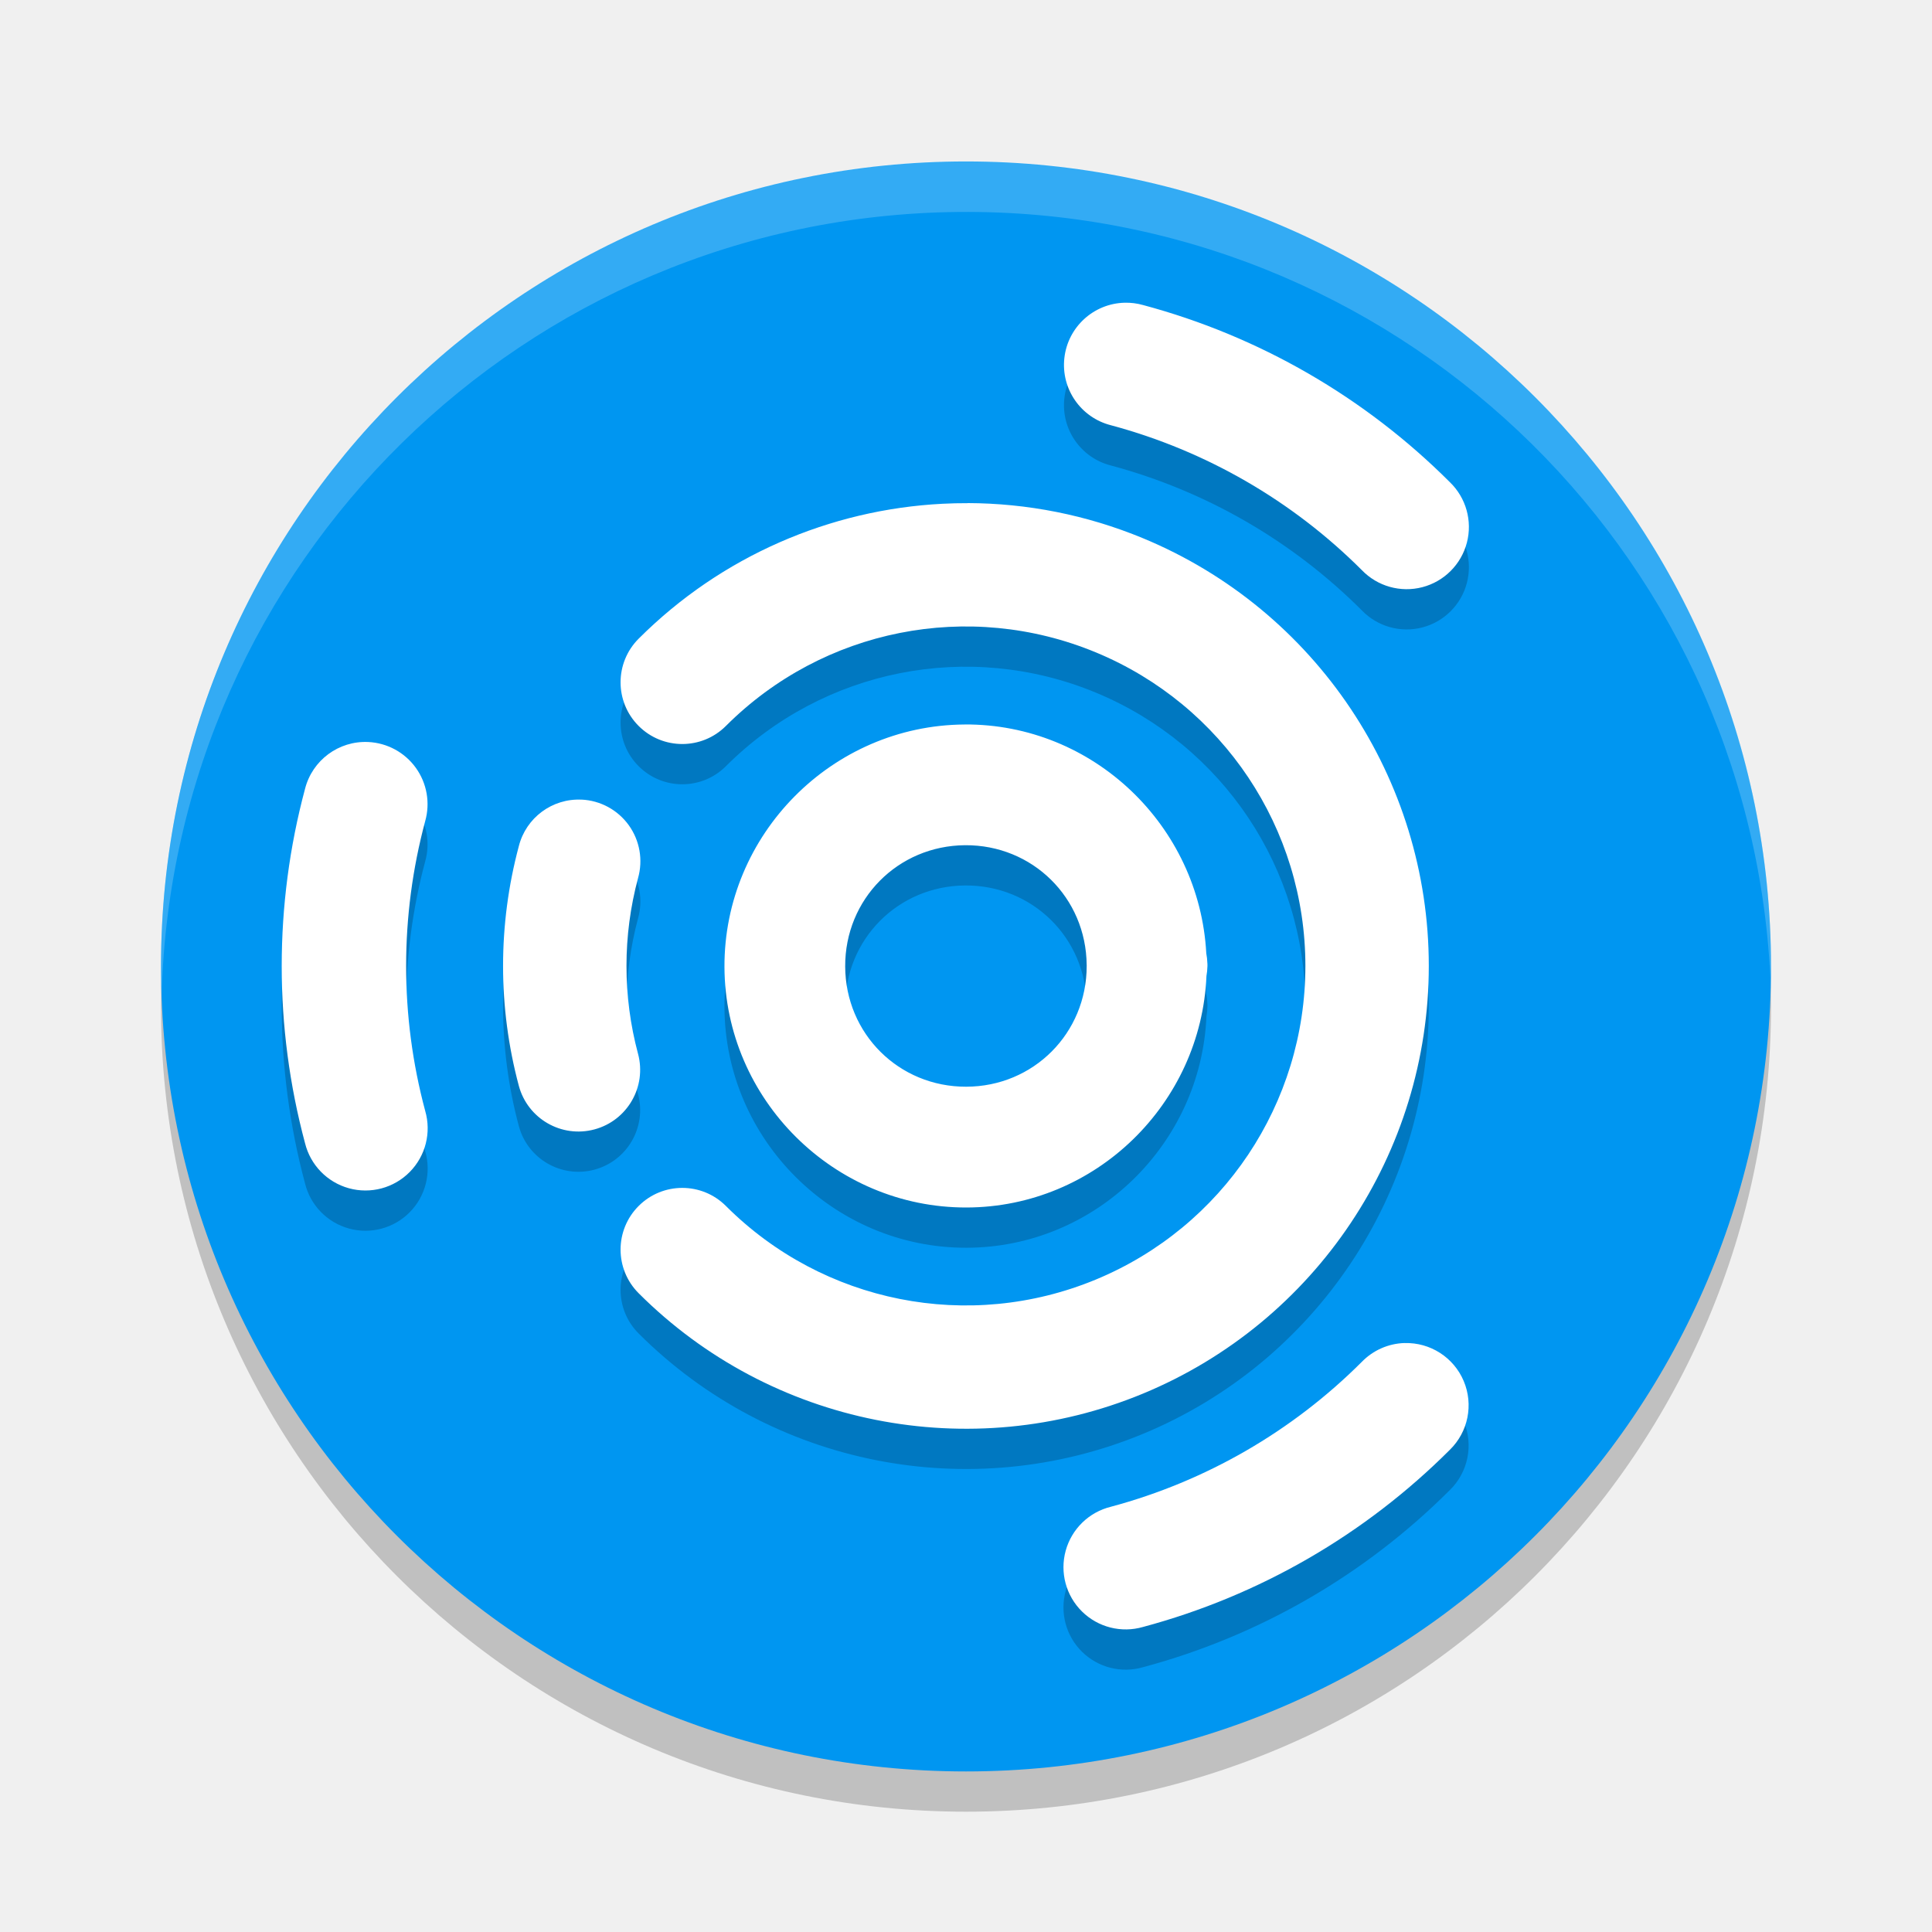
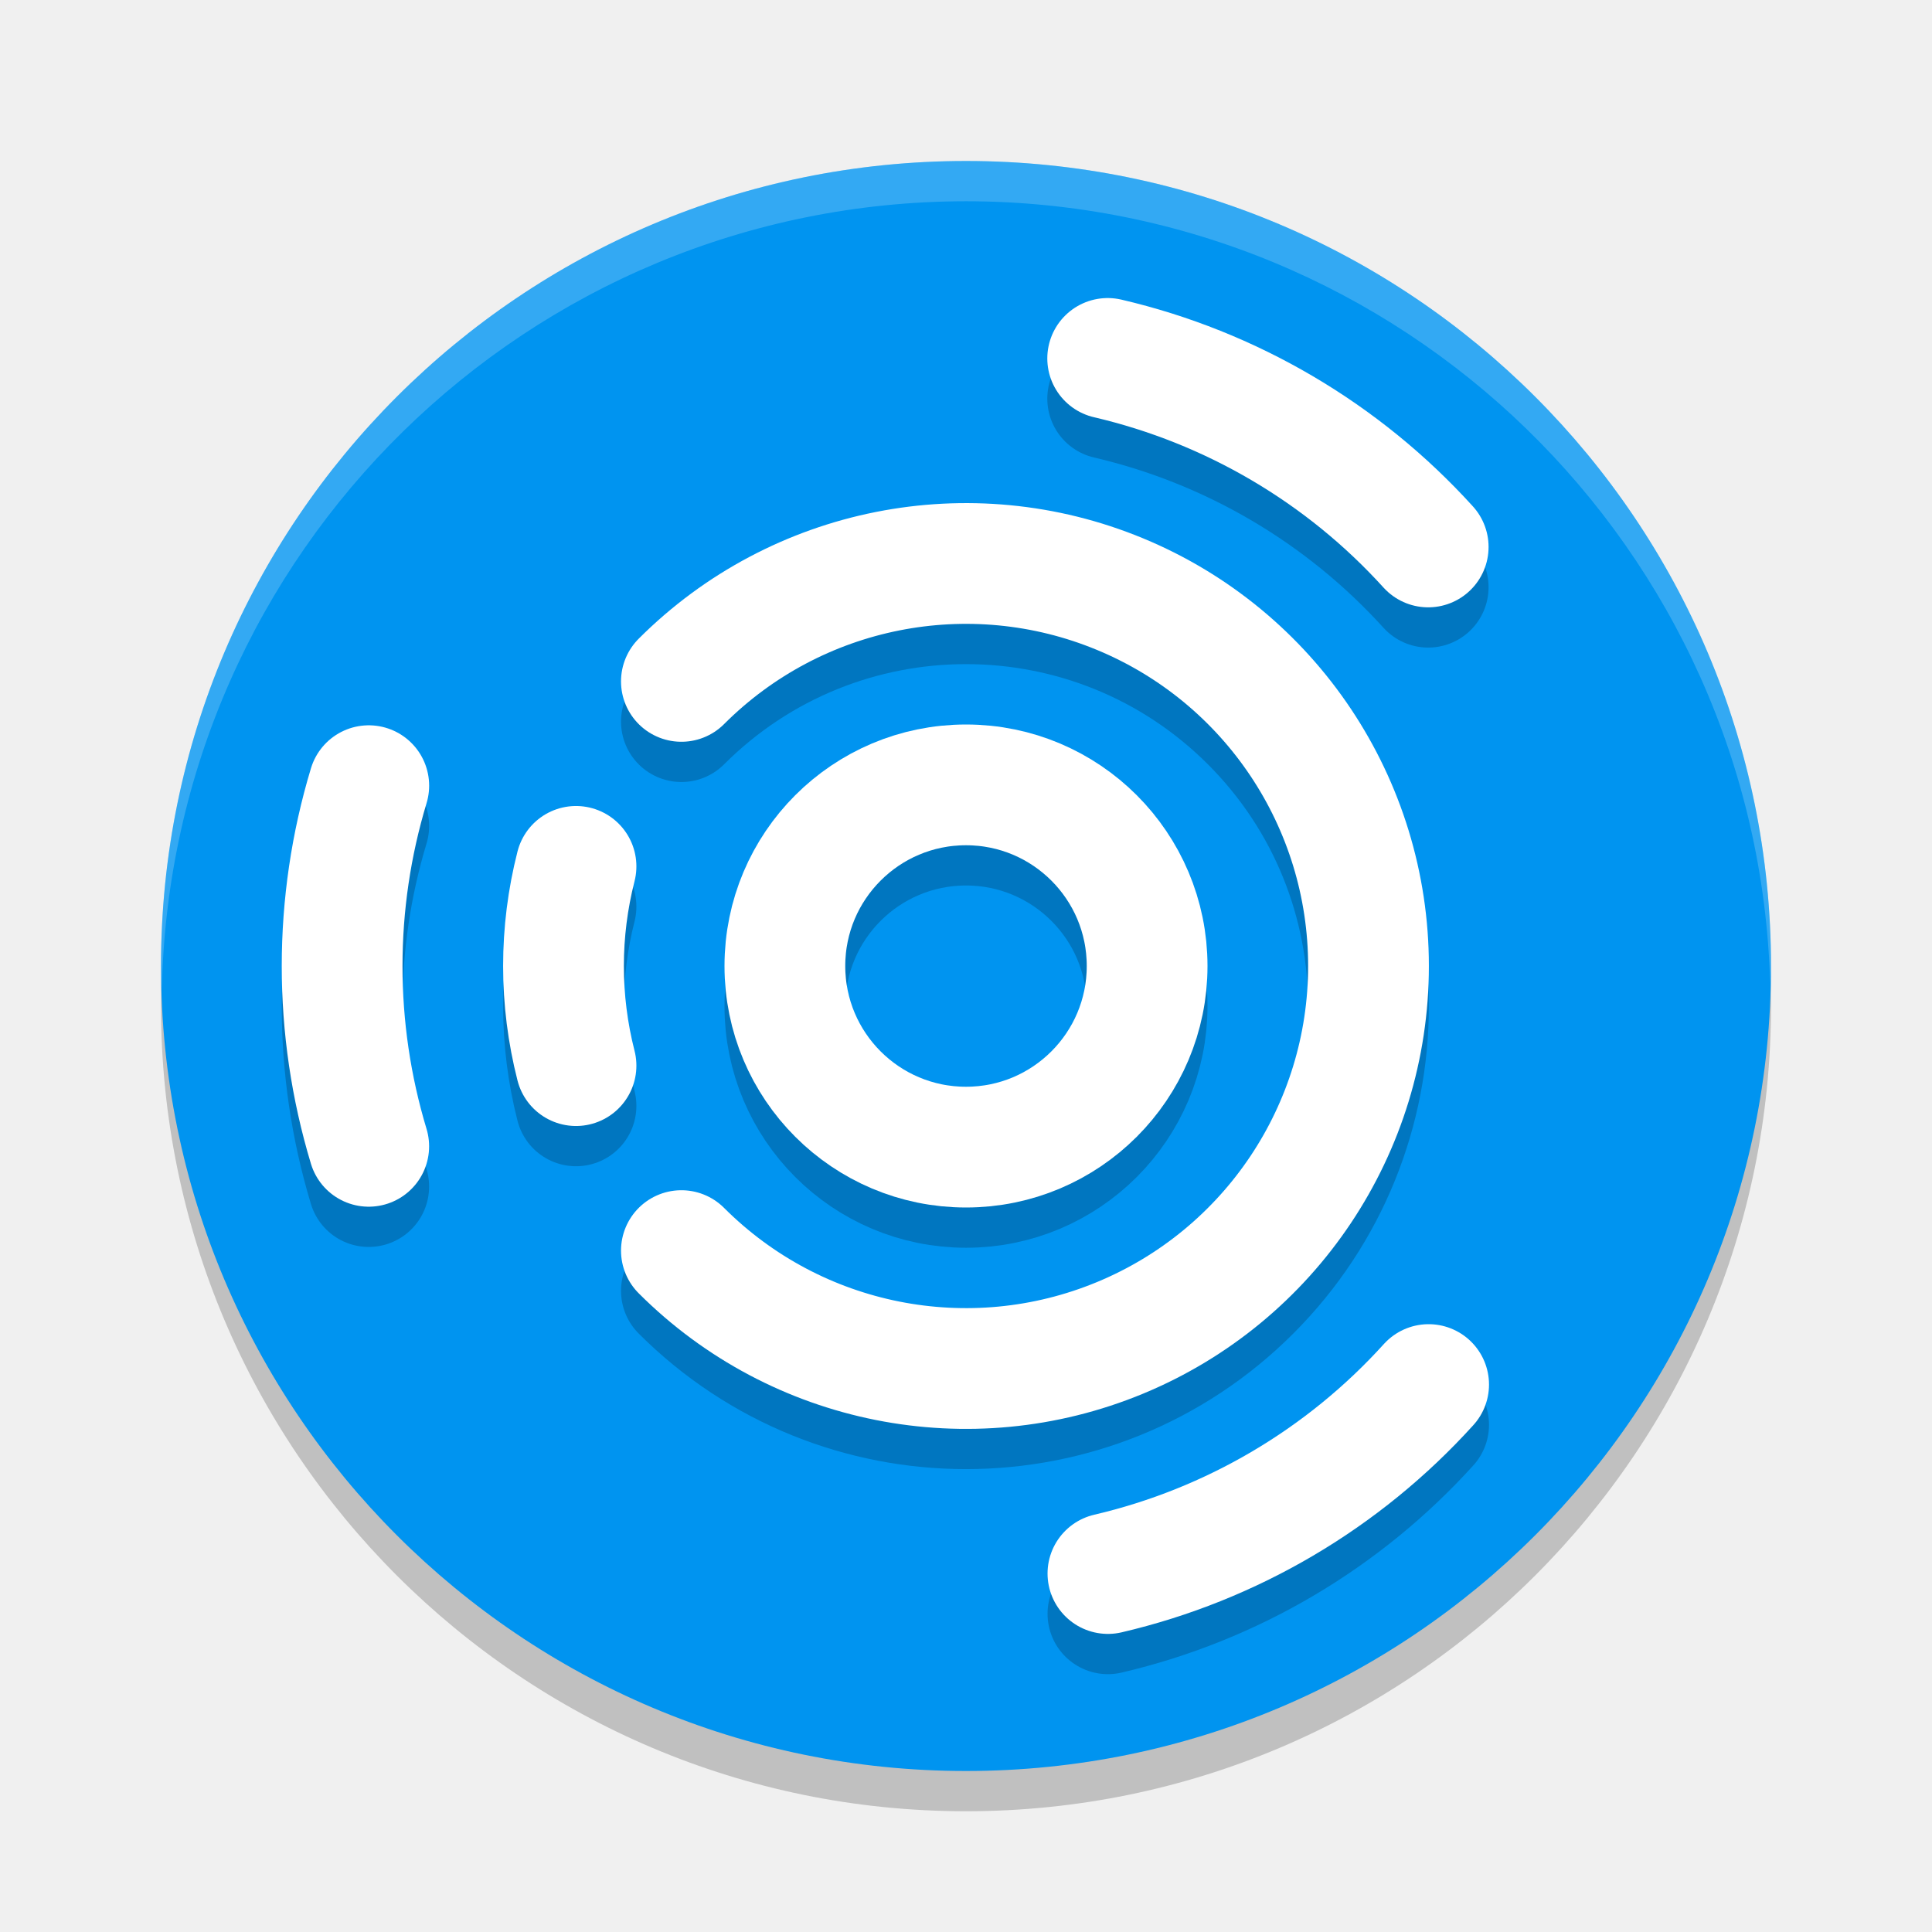
<svg xmlns="http://www.w3.org/2000/svg" width="48" height="48" version="1.1">
-   <path d="m44 25.011a20 20 0 0 1-40 0 20 20 0 1 1 40 0z" style="opacity:.2" />
-   <path d="m44 24.011a20 20 0 0 1-40 0 20 20 0 1 1 40 0z" style="fill:#0096f1" />
-   <path d="m27.941 8.521a1.546 1.546 0 0 0-0.341 3.044c2.358 0.632 4.509 1.874 6.235 3.6a1.546 1.546 0 1 0 2.186-2.186c-2.11-2.11-4.738-3.628-7.621-4.4a1.546 1.546 0 0 0-0.459-0.058zm-3.898 4.98c-0.21-6.8e-4 -0.419 0.004-0.629 0.015-2.788 0.143-5.493 1.298-7.547 3.352a1.533 1.533 0 1 0 2.168 2.168c2.415-2.415 6.035-3.135 9.191-1.828 3.155 1.307 5.206 4.376 5.206 7.791s-2.051 6.484-5.206 7.791c-3.155 1.307-6.776 0.587-9.191-1.828a1.533 1.533 0 1 0-2.168 2.168c3.286 3.286 8.239 4.271 12.532 2.493 4.293-1.778 7.099-5.978 7.099-10.625s-2.806-8.846-7.099-10.625c-1.409-0.584-2.888-0.869-4.357-0.874zm-0.081 5.499c-3.291 0.021-5.976 2.734-5.963 6.025 0.014 3.291 2.721 5.982 6.013 5.975 3.206-0.007 5.828-2.576 5.962-5.752a1.5 1.5 0 0 0 0.024-0.238c9e-6 -0.004 0.001-0.007 0.001-0.011a1.5 1.5 0 0 0-8e-4 -0.02 1.5 1.5 0 0 0 4e-4 -0.03c-5.6e-5 -0.007-0.002-0.013-2e-3 -0.02a1.5 1.5 0 0 0-0.027-0.244c-0.169-3.167-2.807-5.706-6.008-5.686zm-14.813 0.435a1.546 1.546 0 0 0-1.571 1.165c-0.772 2.882-0.772 5.918 0 8.8a1.546 1.546 0 1 0 2.986-0.8c-0.632-2.358-0.632-4.842 0-7.2a1.546 1.546 0 0 0-1.415-1.965zm5.3 1.432a1.533 1.533 0 0 0-1.559 1.156c-0.522 1.95-0.522 4.003 0 5.953a1.533 1.533 0 1 0 2.962-0.794c-0.383-1.43-0.383-2.936 0-4.366a1.533 1.533 0 0 0-1.404-1.95zm9.531 1.132c1.672-0.01 3.004 1.303 3.018 2.975a1.5 1.5 0 0 0 8e-4 0.014 1.5 1.5 0 0 0-4e-4 0.011c0 1.672-1.322 2.997-2.994 3-1.672 0.004-2.999-1.315-3.006-2.987-0.007-1.672 1.309-3.002 2.981-3.013zm10.916 12.368a1.546 1.546 0 0 0-1.062 0.468c-1.726 1.726-3.877 2.968-6.235 3.6a1.546 1.546 0 1 0 0.8 2.986c2.882-0.772 5.511-2.29 7.621-4.4a1.546 1.546 0 0 0-1.123-2.653z" style="opacity:.2" />
-   <path d="m27.941 7.521a1.546 1.546 0 0 0-0.341 3.044c2.358 0.632 4.509 1.874 6.235 3.6a1.546 1.546 0 1 0 2.186-2.186c-2.11-2.11-4.738-3.628-7.621-4.4a1.546 1.546 0 0 0-0.459-0.058zm-3.898 4.98c-0.21-6.8e-4 -0.419 0.004-0.629 0.015-2.788 0.143-5.493 1.298-7.547 3.352a1.533 1.533 0 1 0 2.168 2.168c2.415-2.415 6.035-3.135 9.191-1.828 3.155 1.307 5.206 4.376 5.206 7.791s-2.051 6.484-5.206 7.791c-3.155 1.307-6.776 0.587-9.191-1.828a1.533 1.533 0 1 0-2.168 2.168c3.286 3.286 8.239 4.271 12.532 2.493 4.293-1.778 7.099-5.978 7.099-10.625s-2.806-8.846-7.099-10.625c-1.409-0.584-2.888-0.869-4.357-0.874zm-0.081 5.499c-3.291 0.021-5.976 2.734-5.963 6.025 0.014 3.291 2.721 5.982 6.013 5.975 3.206-0.007 5.828-2.576 5.962-5.752a1.5 1.5 0 0 0 0.024-0.238c9e-6 -0.004 0.001-0.007 0.001-0.011a1.5 1.5 0 0 0-8e-4 -0.02 1.5 1.5 0 0 0 4e-4 -0.03c-5.6e-5 -0.007-0.002-0.013-2e-3 -0.02a1.5 1.5 0 0 0-0.027-0.244c-0.169-3.167-2.807-5.706-6.008-5.686zm-14.813 0.435a1.546 1.546 0 0 0-1.571 1.165c-0.772 2.882-0.772 5.918 0 8.8a1.546 1.546 0 1 0 2.986-0.8c-0.632-2.358-0.632-4.842 0-7.2a1.546 1.546 0 0 0-1.415-1.965zm5.3 1.432a1.533 1.533 0 0 0-1.559 1.156c-0.522 1.95-0.522 4.003 0 5.953a1.533 1.533 0 1 0 2.962-0.794c-0.383-1.43-0.383-2.936 0-4.366a1.533 1.533 0 0 0-1.404-1.95zm9.531 1.132c1.672-0.01 3.004 1.303 3.018 2.975a1.5 1.5 0 0 0 8e-4 0.014 1.5 1.5 0 0 0-4e-4 0.011c0 1.672-1.322 2.997-2.994 3-1.672 0.004-2.999-1.315-3.006-2.987-0.007-1.672 1.309-3.002 2.981-3.013zm10.916 12.368a1.546 1.546 0 0 0-1.062 0.468c-1.726 1.726-3.877 2.968-6.235 3.6a1.546 1.546 0 1 0 0.8 2.986c2.882-0.772 5.511-2.29 7.621-4.4a1.546 1.546 0 0 0-1.123-2.653z" style="fill:#ffffff" />
-   <path d="m24.572 4.008a20 20 0 0 0-20.572 20.004 20 20 0 0 0 0.016 0.697 20 20 0 0 1 39.969-0.408 20 20 0 0 0 0.016-0.289 20 20 0 0 0-19.428-20.004z" style="fill:#ffffff;opacity:.2" />
+   <circle style="opacity:0.2" cx="24" cy="25" r="20" />
+   <circle style="fill:#0094f0" cx="24" cy="24" r="20" />
+   <path style="opacity:0.2;fill:#ffffff" d="M 24 4 A 20 20 0 0 0 4 24 A 20 20 0 0 0 4.021 24.582 A 20 20 0 0 1 24 5 A 20 20 0 0 1 43.979 24.418 A 20 20 0 0 0 44 24 A 20 20 0 0 0 24 4 z" />
+   <g style="opacity:0.2;fill:none;stroke:#000000;stroke-width:3;stroke-linecap:round" transform="translate(0,1)">
+     <circle cx="24" cy="24" r="4.5" />
+     <path d="M 16.929,16.929 A 10,10 0 0 1 31.071,16.929 10,10 0 0 1 31.071,31.071 10,10 0 0 1 16.929,31.071" />
+     <path d="M 14.311,26.475 A 10,10 0 0 1 14.311,21.525" />
+     <path d="M 9.161,28.48 A 15.5,15.5 0 0 1 9.162,19.52" />
+     <path d="M 27.52,8.905 A 15.5,15.5 0 0 1 35.483,13.589" />
+     <path d="M 35.494,34.399 A 15.5,15.5 0 0 1 27.526,39.094" />
+   </g>
+   <g style="fill:none;stroke:#ffffff;stroke-width:3;stroke-linecap:round">
+     <circle cx="24" cy="24" r="4.5" />
+     <path d="M 16.929,16.929 A 10,10 0 0 1 27.827,14.761 10,10 0 0 1 34,24 10,10 0 0 1 27.827,33.239 10,10 0 0 1 16.929,31.071" />
+     <path d="M 14.311,26.475 A 10,10 0 0 1 14.311,21.525" />
+     <path d="M 9.161,28.48 A 15.5,15.5 0 0 1 9.162,19.52" />
+     <path d="M 27.52,8.905 A 15.5,15.5 0 0 1 35.483,13.589" />
+     <path d="M 35.494,34.399 A 15.5,15.5 0 0 1 27.526,39.094" />
+   </g>
</svg>
